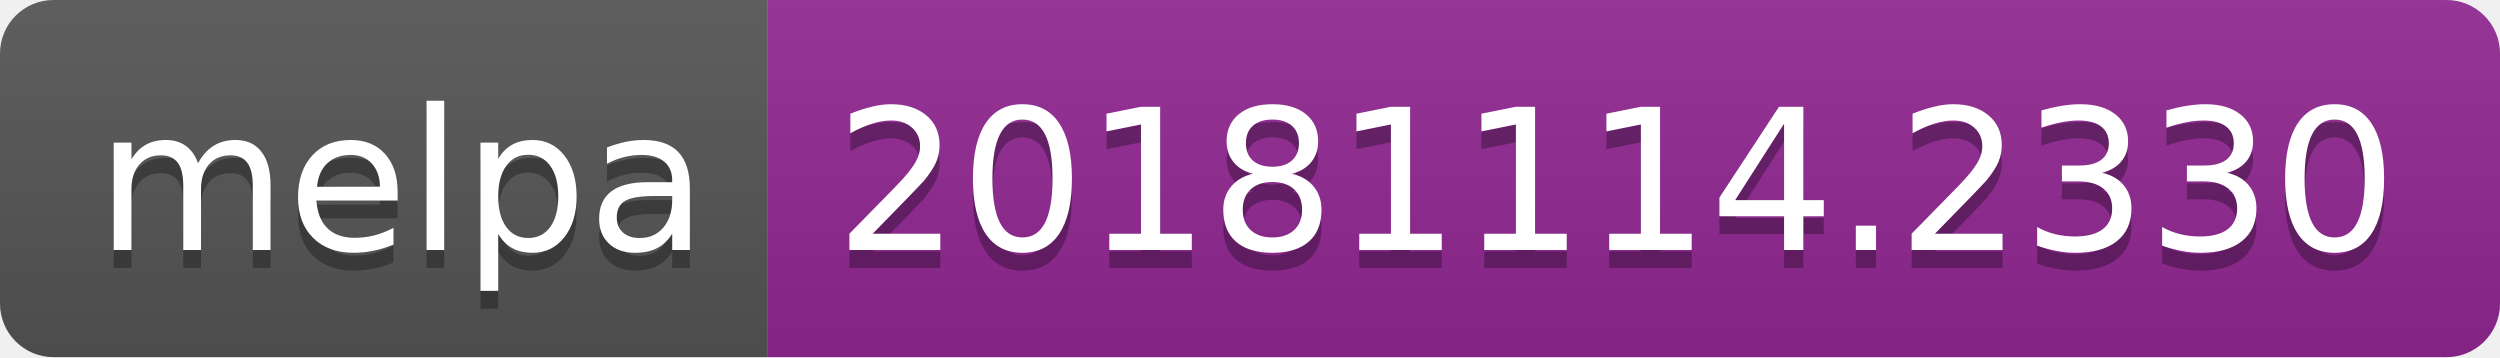
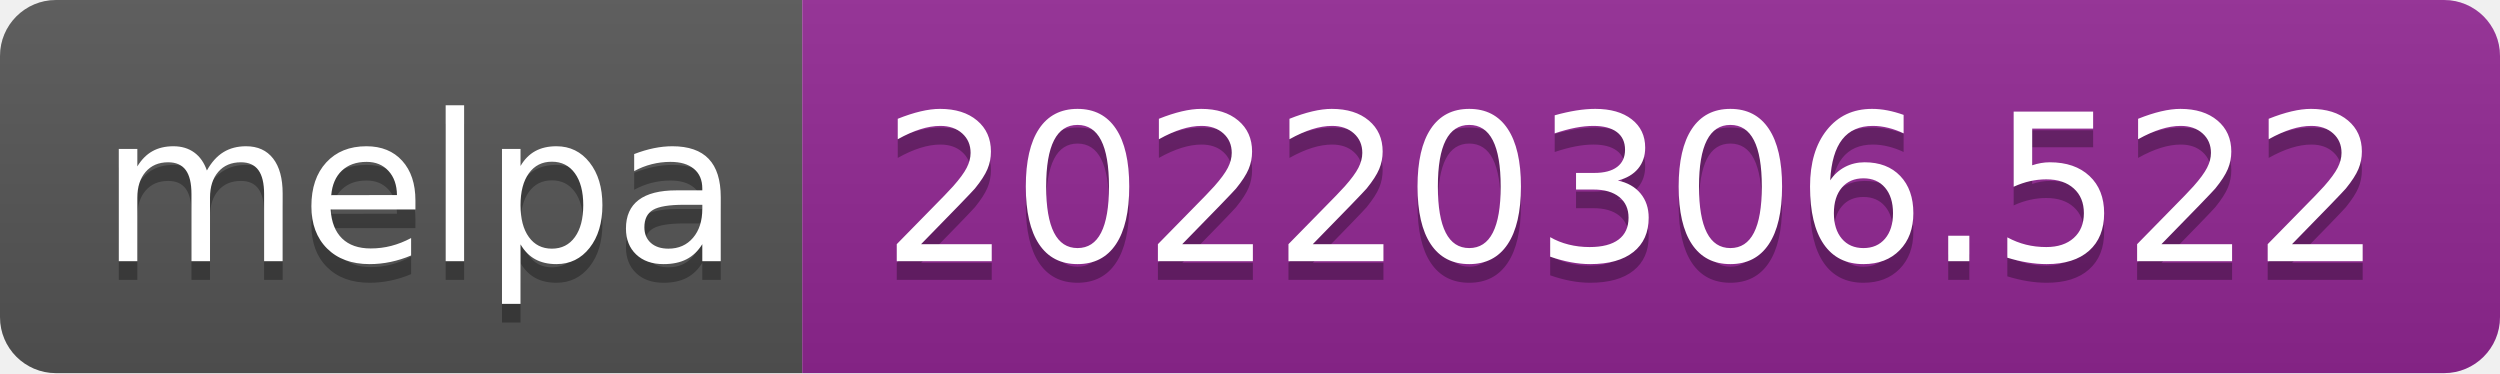
- <svg xmlns="http://www.w3.org/2000/svg" width="140" height="20" role="img" aria-label="melpa: 20181114.2330">
+ <svg xmlns="http://www.w3.org/2000/svg" width="134" height="20" role="img" aria-label="melpa: 20220306.522">
  <linearGradient id="s" x2="0" y2="100%">
    <stop offset="0" stop-color="#bbb" stop-opacity=".1" />
    <stop offset="1" stop-opacity=".1" />
  </linearGradient>
  <clipPath id="r">
-     <rect width="140" height="20" rx="3" fill="#fff" />
+     <rect width="134" height="20" rx="3" fill="#fff" />
  </clipPath>
  <g clip-path="url(#r)">
    <rect width="43" height="20" fill="#555" />
-     <rect x="43" width="97" height="20" fill="#922793" />
-     <rect width="140" height="20" fill="url(#s)" />
+     <rect x="43" width="91" height="20" fill="#922793" />
+     <rect width="134" height="20" fill="url(#s)" />
  </g>
  <g fill="#fff" text-anchor="middle" font-family="Verdana,Geneva,DejaVu Sans,sans-serif" text-rendering="geometricPrecision" font-size="110">
    <text aria-hidden="true" x="225" y="150" fill="#010101" fill-opacity=".3" transform="scale(.1)" textLength="330">melpa</text>
    <text x="225" y="140" transform="scale(.1)" fill="#fff" textLength="330">melpa</text>
-     <text aria-hidden="true" x="905" y="150" fill="#010101" fill-opacity=".3" transform="scale(.1)" textLength="870">20181114.2330</text>
-     <text x="905" y="140" transform="scale(.1)" fill="#fff" textLength="870">20181114.2330</text>
+     <text aria-hidden="true" x="875" y="150" fill="#010101" fill-opacity=".3" transform="scale(.1)" textLength="810">20220306.522</text>
+     <text x="875" y="140" transform="scale(.1)" fill="#fff" textLength="810">20220306.522</text>
  </g>
</svg>
